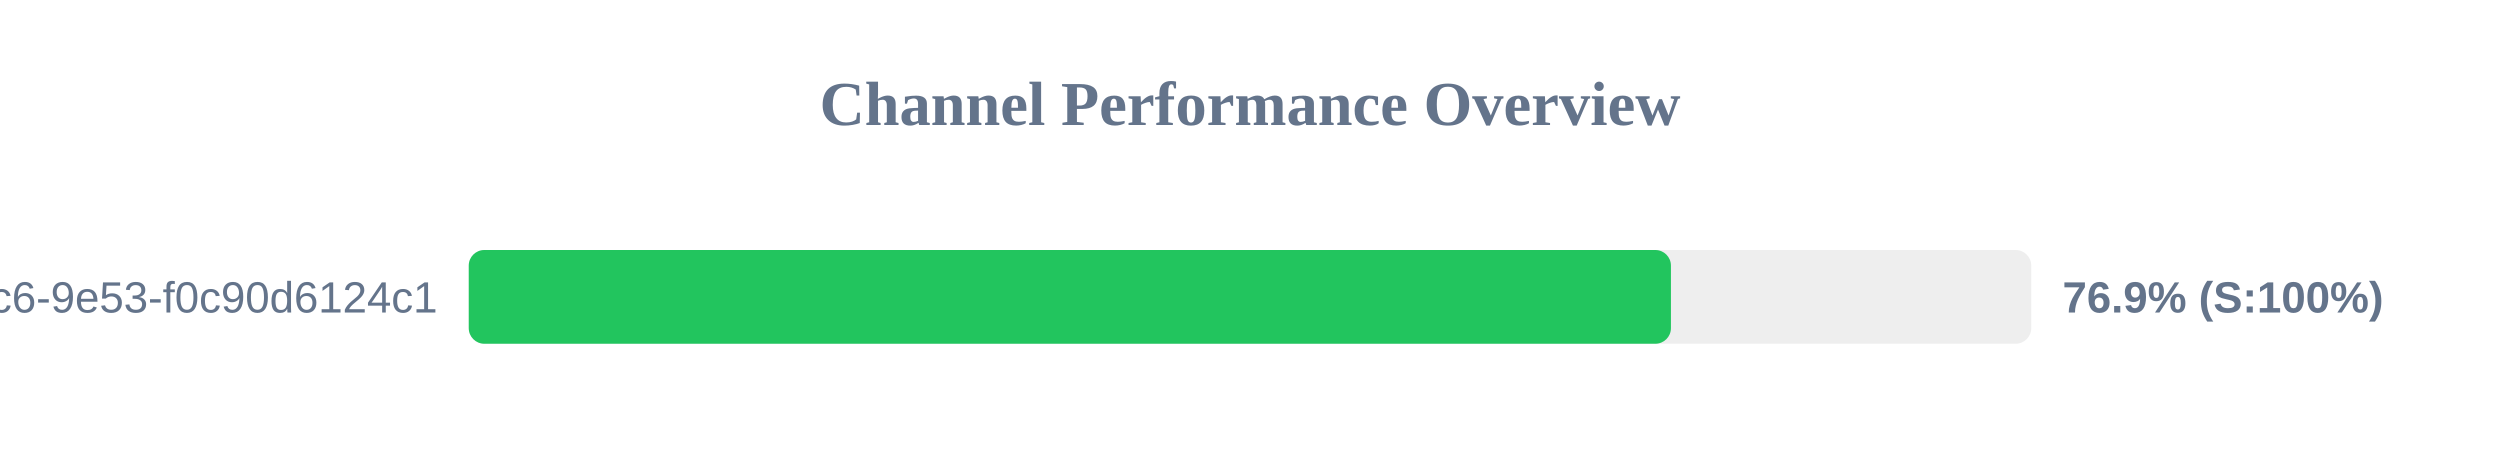
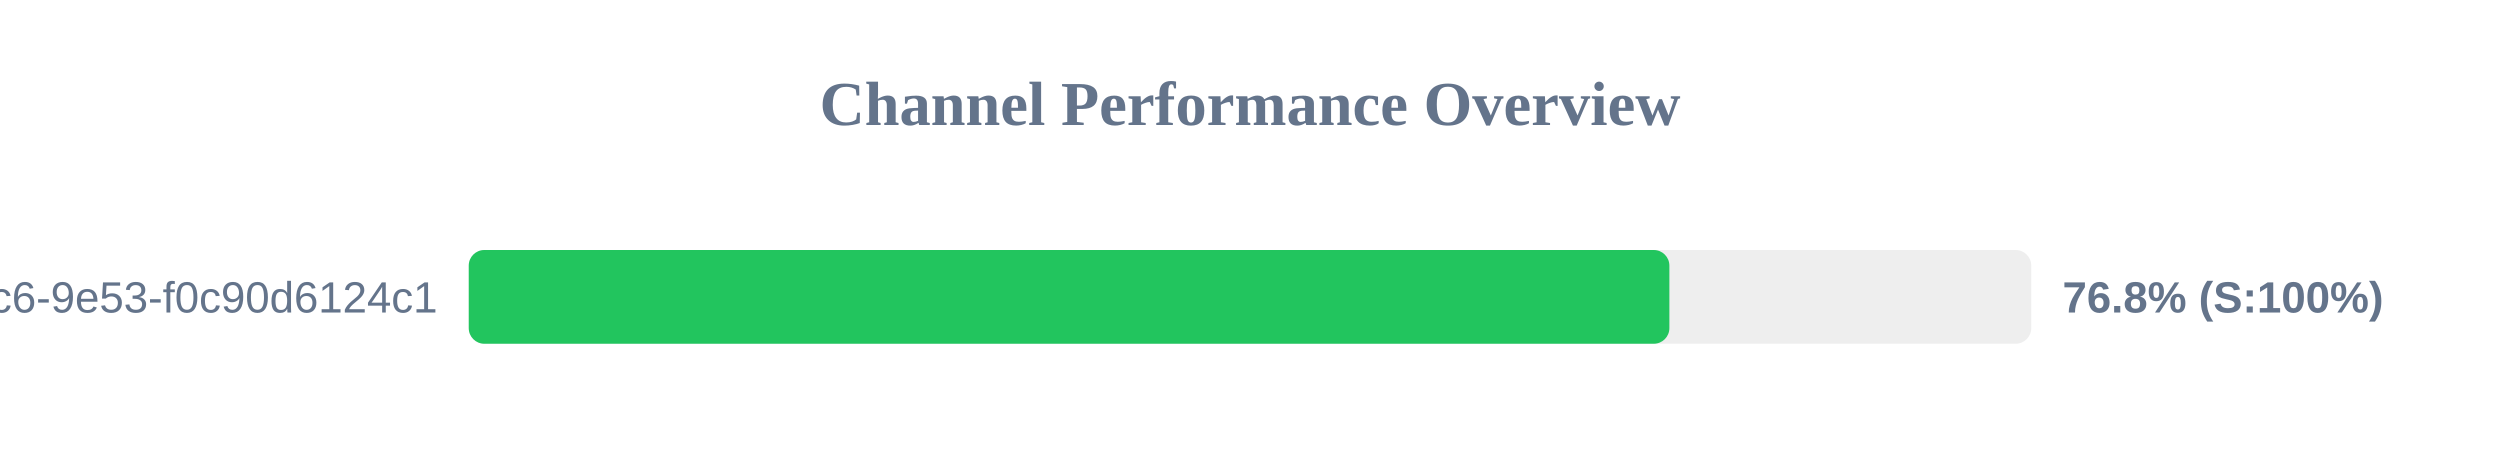
<svg xmlns="http://www.w3.org/2000/svg" width="800" height="150" version="1.1">
  <style>
        .row { font: 14px Arial; fill: #64748b; }
        .score { font: bold 14px Arial; fill: #64748b; }
    </style>
  <text x="400" y="40" text-anchor="middle" font-size="20px" font-weight="bold" fill="#64748b">Channel Performance Overview</text>
  <rect x="150" y="80" width="500" height="30" fill="#eee" rx="5" />
-   <rect x="150" y="80" width="384.7" height="30" fill="#22c55e" rx="5" />
+   <rect x="150" y="80" width="384.2" height="30" fill="#22c55e" rx="5" />
  <text x="140" y="100" text-anchor="end" class="row">?uuid=4685eb2a-5ddb-4dc6-9e53-f0c90d6124c1</text>
-   <text x="660" y="100" text-anchor="start" class="score">76.9% (S:100%)</text>
+   <text x="660" y="100" text-anchor="start" class="score">76.8% (S:100%)</text>
</svg>
